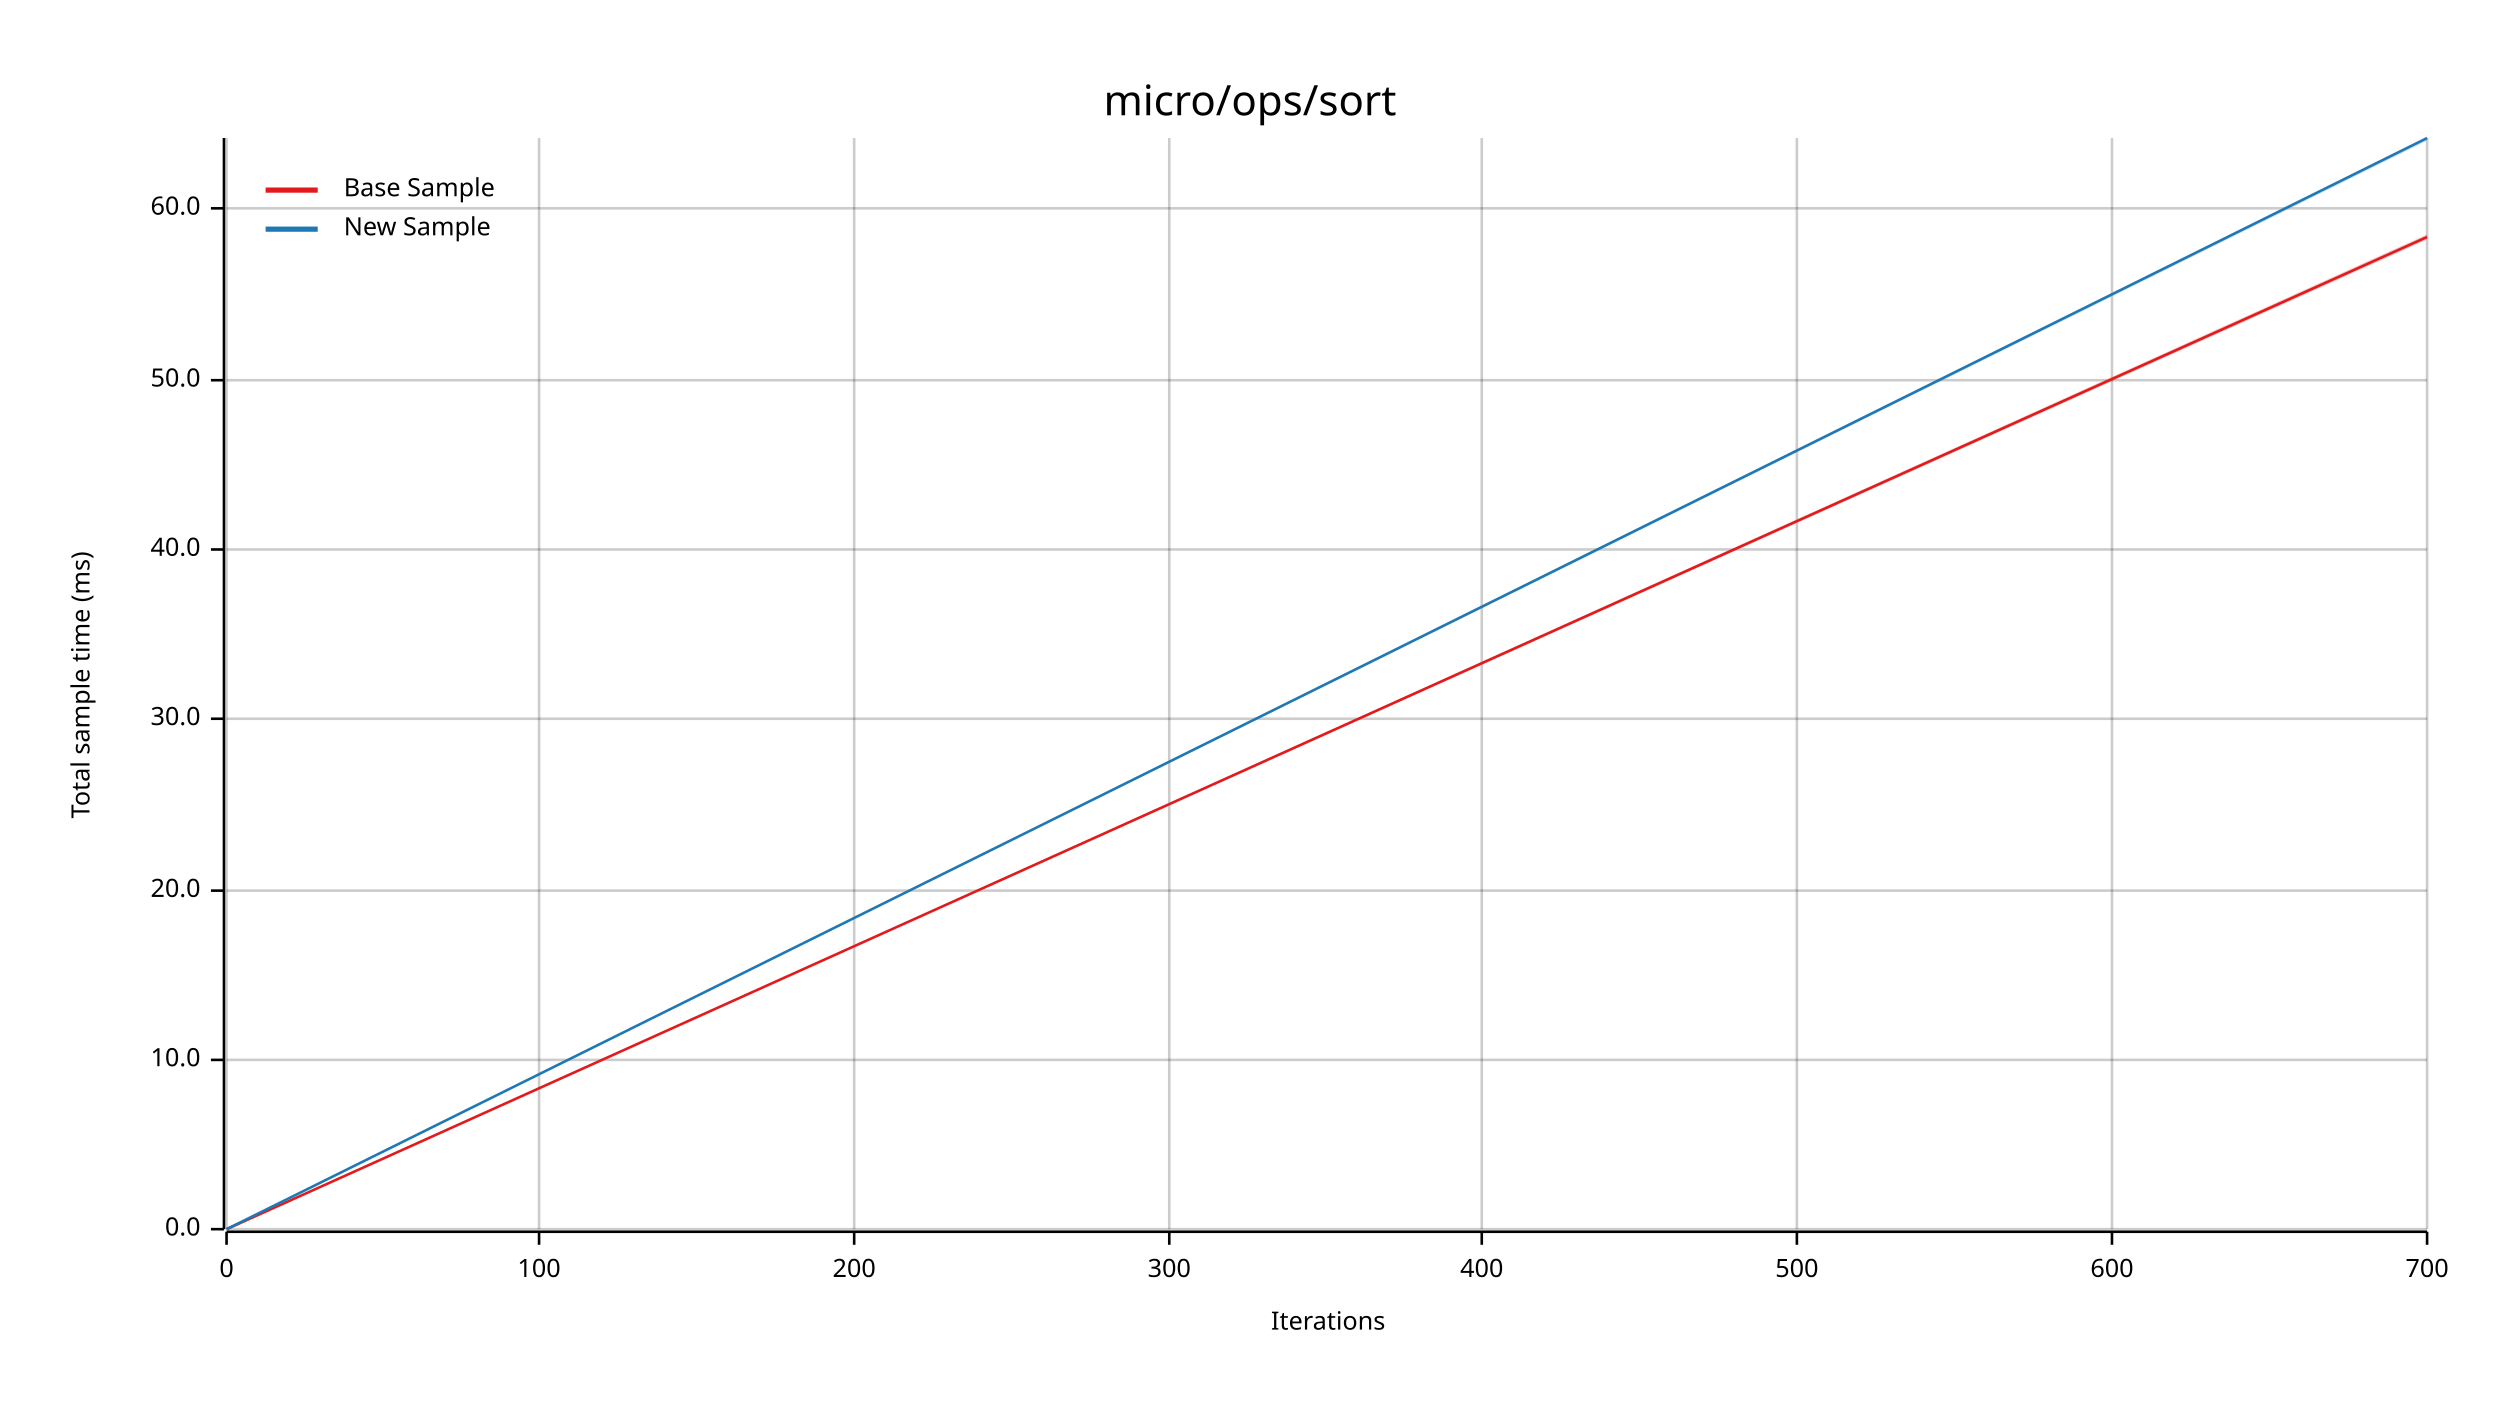
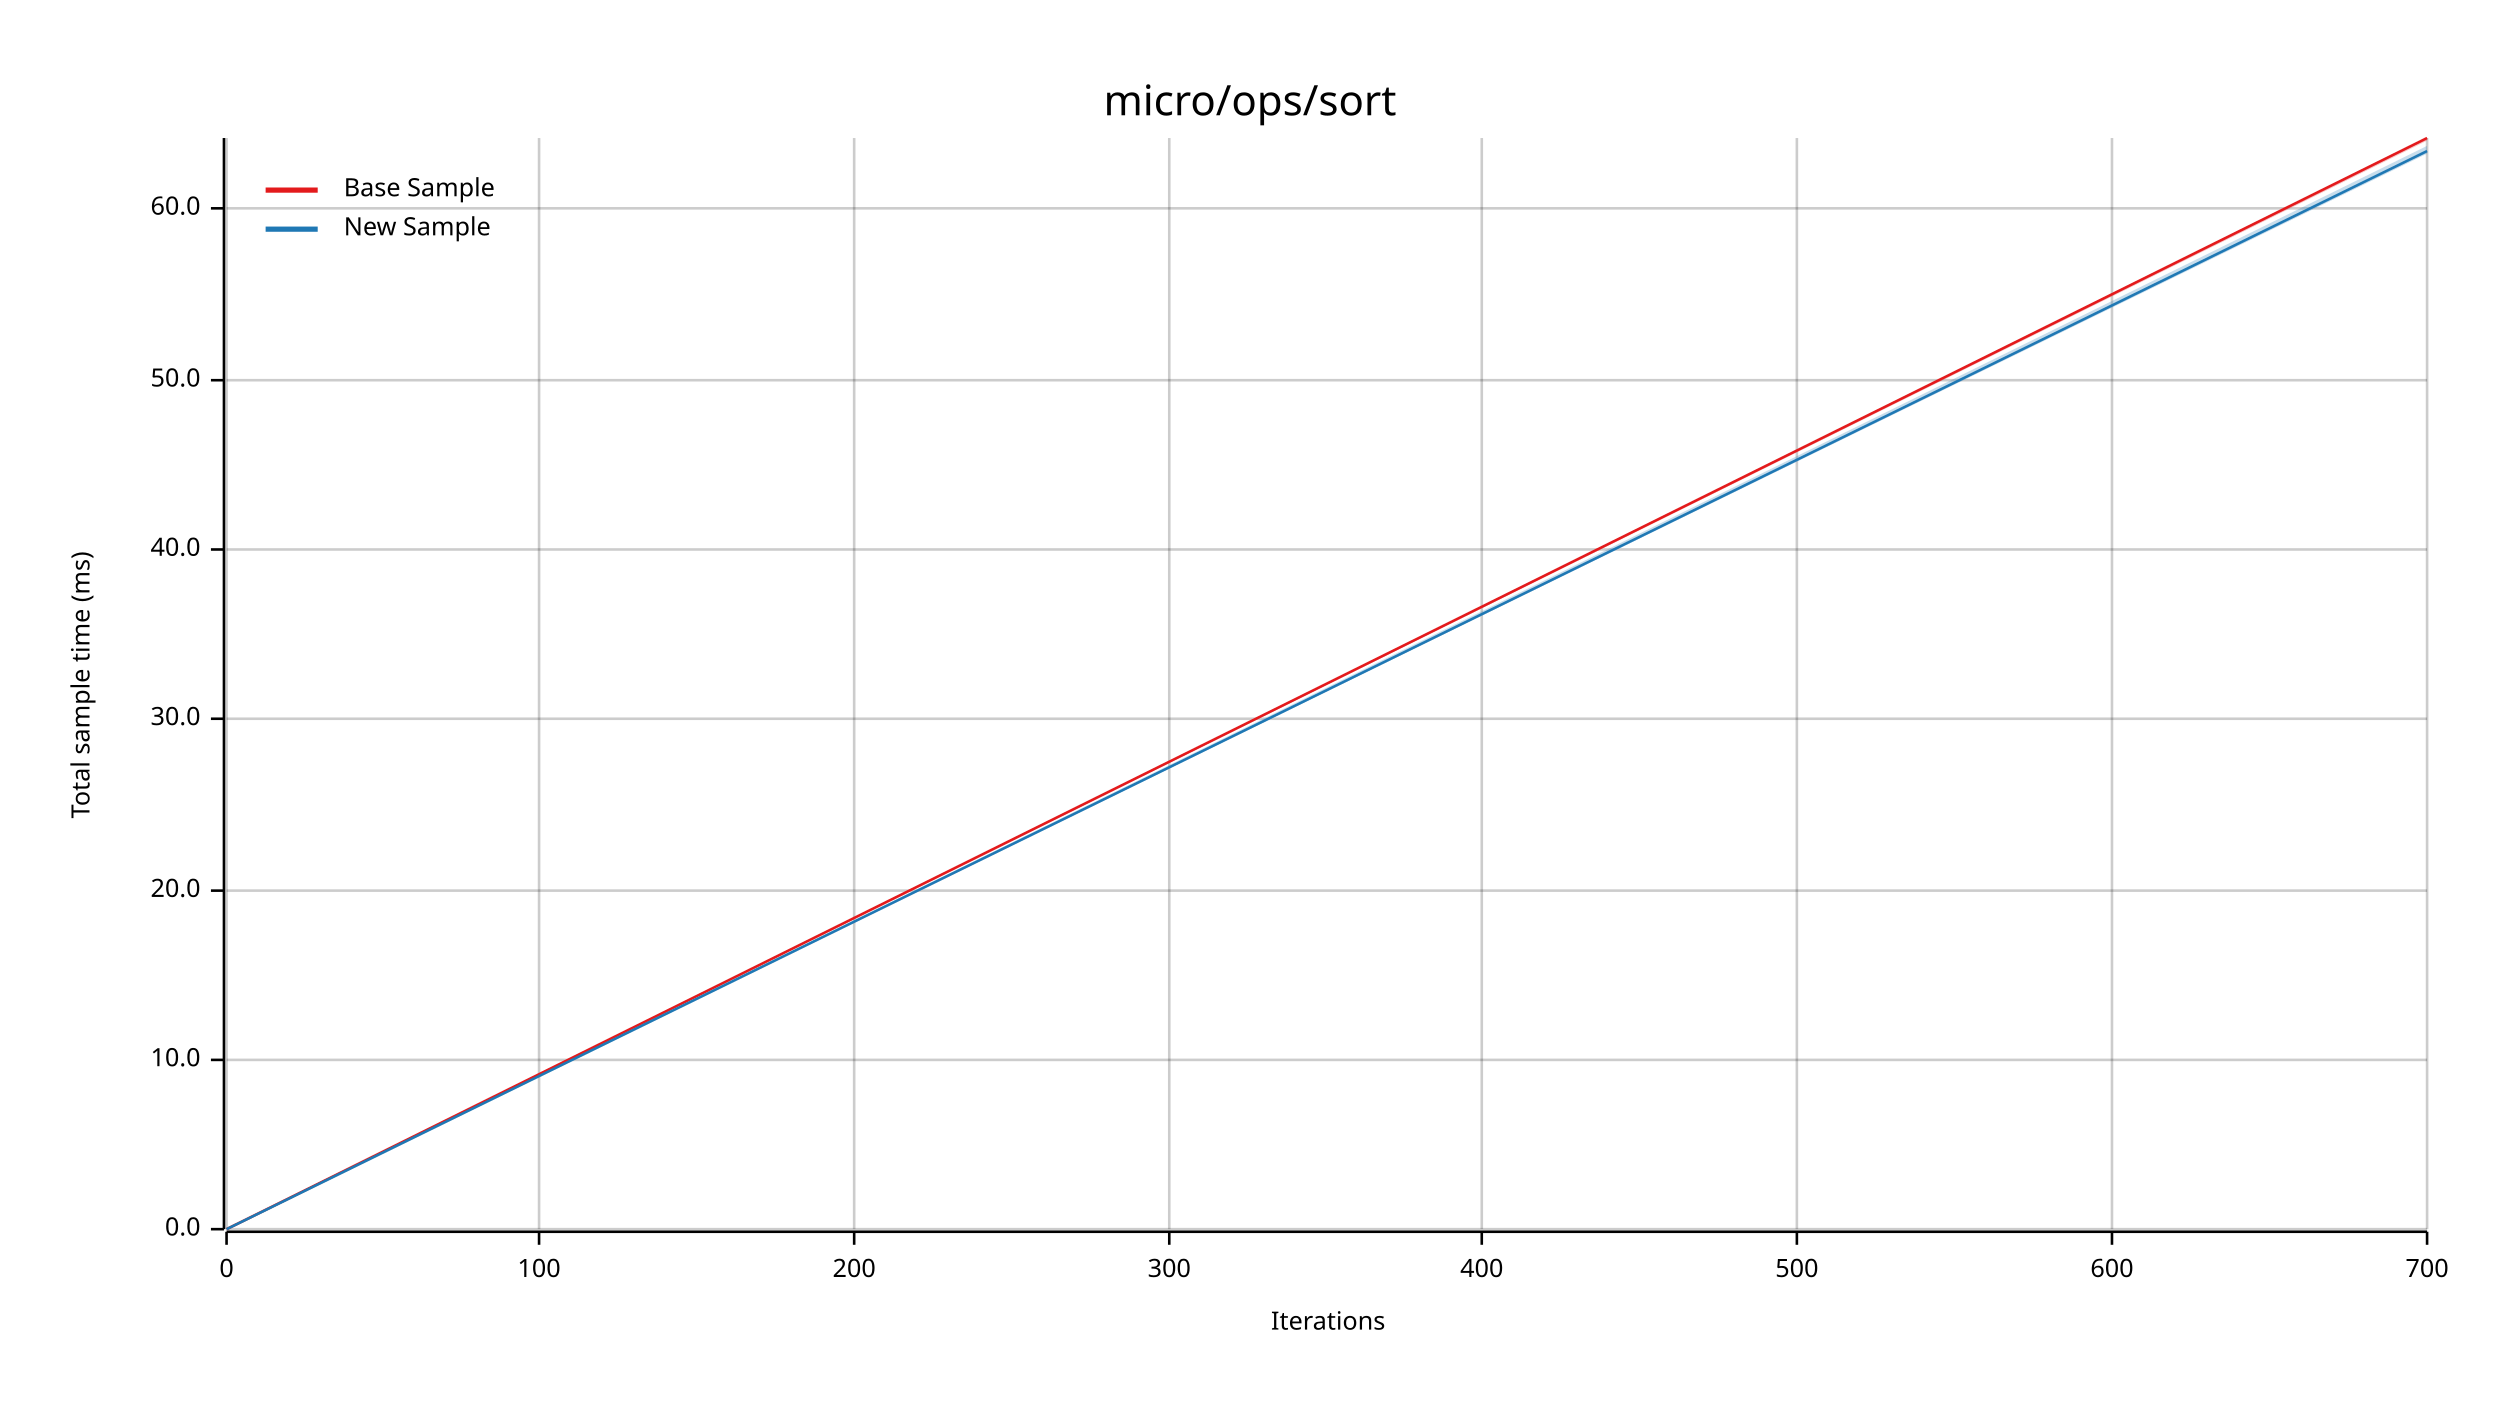
<svg xmlns="http://www.w3.org/2000/svg" width="960" height="540" viewBox="0 0 960 540">
  <text x="480" y="32" dy="0.76em" text-anchor="middle" font-family="sans-serif" font-size="16.129" opacity="1" fill="#000000">
micro/ops/sort
</text>
  <text x="27" y="263" dy="0.76em" text-anchor="middle" font-family="sans-serif" font-size="9.677" opacity="1" fill="#000000" transform="rotate(270, 27, 263)">
Total sample time (ms)
</text>
  <text x="510" y="513" dy="-0.5ex" text-anchor="middle" font-family="sans-serif" font-size="9.677" opacity="1" fill="#000000">
Iterations
</text>
  <line opacity="0.2" stroke="#000000" stroke-width="1" x1="87" y1="472" x2="87" y2="53" />
  <line opacity="0.2" stroke="#000000" stroke-width="1" x1="207" y1="472" x2="207" y2="53" />
  <line opacity="0.2" stroke="#000000" stroke-width="1" x1="328" y1="472" x2="328" y2="53" />
  <line opacity="0.2" stroke="#000000" stroke-width="1" x1="449" y1="472" x2="449" y2="53" />
  <line opacity="0.2" stroke="#000000" stroke-width="1" x1="569" y1="472" x2="569" y2="53" />
  <line opacity="0.2" stroke="#000000" stroke-width="1" x1="690" y1="472" x2="690" y2="53" />
  <line opacity="0.2" stroke="#000000" stroke-width="1" x1="811" y1="472" x2="811" y2="53" />
  <line opacity="0.2" stroke="#000000" stroke-width="1" x1="932" y1="472" x2="932" y2="53" />
  <line opacity="0.2" stroke="#000000" stroke-width="1" x1="87" y1="472" x2="932" y2="472" />
  <line opacity="0.2" stroke="#000000" stroke-width="1" x1="87" y1="407" x2="932" y2="407" />
  <line opacity="0.2" stroke="#000000" stroke-width="1" x1="87" y1="342" x2="932" y2="342" />
  <line opacity="0.2" stroke="#000000" stroke-width="1" x1="87" y1="276" x2="932" y2="276" />
  <line opacity="0.2" stroke="#000000" stroke-width="1" x1="87" y1="211" x2="932" y2="211" />
  <line opacity="0.2" stroke="#000000" stroke-width="1" x1="87" y1="146" x2="932" y2="146" />
  <line opacity="0.2" stroke="#000000" stroke-width="1" x1="87" y1="80" x2="932" y2="80" />
  <polyline fill="none" opacity="1" stroke="#000000" stroke-width="1" points="86,53 86,472 " />
  <text x="77" y="472" dy="0.5ex" text-anchor="end" font-family="sans-serif" font-size="9.677" opacity="1" fill="#000000">
0.0
</text>
  <polyline fill="none" opacity="1" stroke="#000000" stroke-width="1" points="81,472 86,472 " />
  <text x="77" y="407" dy="0.5ex" text-anchor="end" font-family="sans-serif" font-size="9.677" opacity="1" fill="#000000">
10.0
</text>
  <polyline fill="none" opacity="1" stroke="#000000" stroke-width="1" points="81,407 86,407 " />
  <text x="77" y="342" dy="0.5ex" text-anchor="end" font-family="sans-serif" font-size="9.677" opacity="1" fill="#000000">
20.0
</text>
  <polyline fill="none" opacity="1" stroke="#000000" stroke-width="1" points="81,342 86,342 " />
  <text x="77" y="276" dy="0.5ex" text-anchor="end" font-family="sans-serif" font-size="9.677" opacity="1" fill="#000000">
30.0
</text>
  <polyline fill="none" opacity="1" stroke="#000000" stroke-width="1" points="81,276 86,276 " />
  <text x="77" y="211" dy="0.5ex" text-anchor="end" font-family="sans-serif" font-size="9.677" opacity="1" fill="#000000">
40.0
</text>
  <polyline fill="none" opacity="1" stroke="#000000" stroke-width="1" points="81,211 86,211 " />
  <text x="77" y="146" dy="0.5ex" text-anchor="end" font-family="sans-serif" font-size="9.677" opacity="1" fill="#000000">
50.0
</text>
  <polyline fill="none" opacity="1" stroke="#000000" stroke-width="1" points="81,146 86,146 " />
  <text x="77" y="80" dy="0.5ex" text-anchor="end" font-family="sans-serif" font-size="9.677" opacity="1" fill="#000000">
60.0
</text>
  <polyline fill="none" opacity="1" stroke="#000000" stroke-width="1" points="81,80 86,80 " />
  <polyline fill="none" opacity="1" stroke="#000000" stroke-width="1" points="87,473 932,473 " />
  <text x="87" y="483" dy="0.76em" text-anchor="middle" font-family="sans-serif" font-size="9.677" opacity="1" fill="#000000">
0
</text>
  <polyline fill="none" opacity="1" stroke="#000000" stroke-width="1" points="87,473 87,478 " />
  <text x="207" y="483" dy="0.76em" text-anchor="middle" font-family="sans-serif" font-size="9.677" opacity="1" fill="#000000">
100
</text>
  <polyline fill="none" opacity="1" stroke="#000000" stroke-width="1" points="207,473 207,478 " />
  <text x="328" y="483" dy="0.76em" text-anchor="middle" font-family="sans-serif" font-size="9.677" opacity="1" fill="#000000">
200
</text>
  <polyline fill="none" opacity="1" stroke="#000000" stroke-width="1" points="328,473 328,478 " />
  <text x="449" y="483" dy="0.76em" text-anchor="middle" font-family="sans-serif" font-size="9.677" opacity="1" fill="#000000">
300
</text>
  <polyline fill="none" opacity="1" stroke="#000000" stroke-width="1" points="449,473 449,478 " />
  <text x="569" y="483" dy="0.76em" text-anchor="middle" font-family="sans-serif" font-size="9.677" opacity="1" fill="#000000">
400
</text>
  <polyline fill="none" opacity="1" stroke="#000000" stroke-width="1" points="569,473 569,478 " />
  <text x="690" y="483" dy="0.76em" text-anchor="middle" font-family="sans-serif" font-size="9.677" opacity="1" fill="#000000">
500
</text>
  <polyline fill="none" opacity="1" stroke="#000000" stroke-width="1" points="690,473 690,478 " />
  <text x="811" y="483" dy="0.76em" text-anchor="middle" font-family="sans-serif" font-size="9.677" opacity="1" fill="#000000">
600
</text>
  <polyline fill="none" opacity="1" stroke="#000000" stroke-width="1" points="811,473 811,478 " />
  <text x="932" y="483" dy="0.76em" text-anchor="middle" font-family="sans-serif" font-size="9.677" opacity="1" fill="#000000">
700
</text>
  <polyline fill="none" opacity="1" stroke="#000000" stroke-width="1" points="932,473 932,478 " />
-   <polyline fill="none" opacity="1" stroke="#E31A1C" stroke-width="1" points="87,472 932,91 " />
-   <polygon opacity="0.25" fill="#E31A1C" points="87,472 932,92 932,90 " />
-   <polyline fill="none" opacity="1" stroke="#1F78B4" stroke-width="1" points="87,472 932,53 " />
-   <polygon opacity="0.25" fill="#1F78B4" points="87,472 932,54 932,53 " />
+   <polyline fill="none" opacity="1" stroke="#E31A1C" stroke-width="1" points="87,472 932,53 " />
+   <polygon opacity="0.25" fill="#E31A1C" points="87,472 932,54 932,53 " />
+   <polyline fill="none" opacity="1" stroke="#1F78B4" stroke-width="1" points="87,472 932,58 " />
+   <polygon opacity="0.25" fill="#1F78B4" points="87,472 932,59 932,56 " />
  <text x="132" y="68" dy="0.76em" text-anchor="start" font-family="sans-serif" font-size="9.677" opacity="1" fill="#000000">
Base Sample
</text>
  <text x="132" y="83" dy="0.76em" text-anchor="start" font-family="sans-serif" font-size="9.677" opacity="1" fill="#000000">
New Sample
</text>
  <polyline fill="none" opacity="1" stroke="#E31A1C" stroke-width="2" points="102,73 122,73 " />
  <polyline fill="none" opacity="1" stroke="#1F78B4" stroke-width="2" points="102,88 122,88 " />
</svg>
